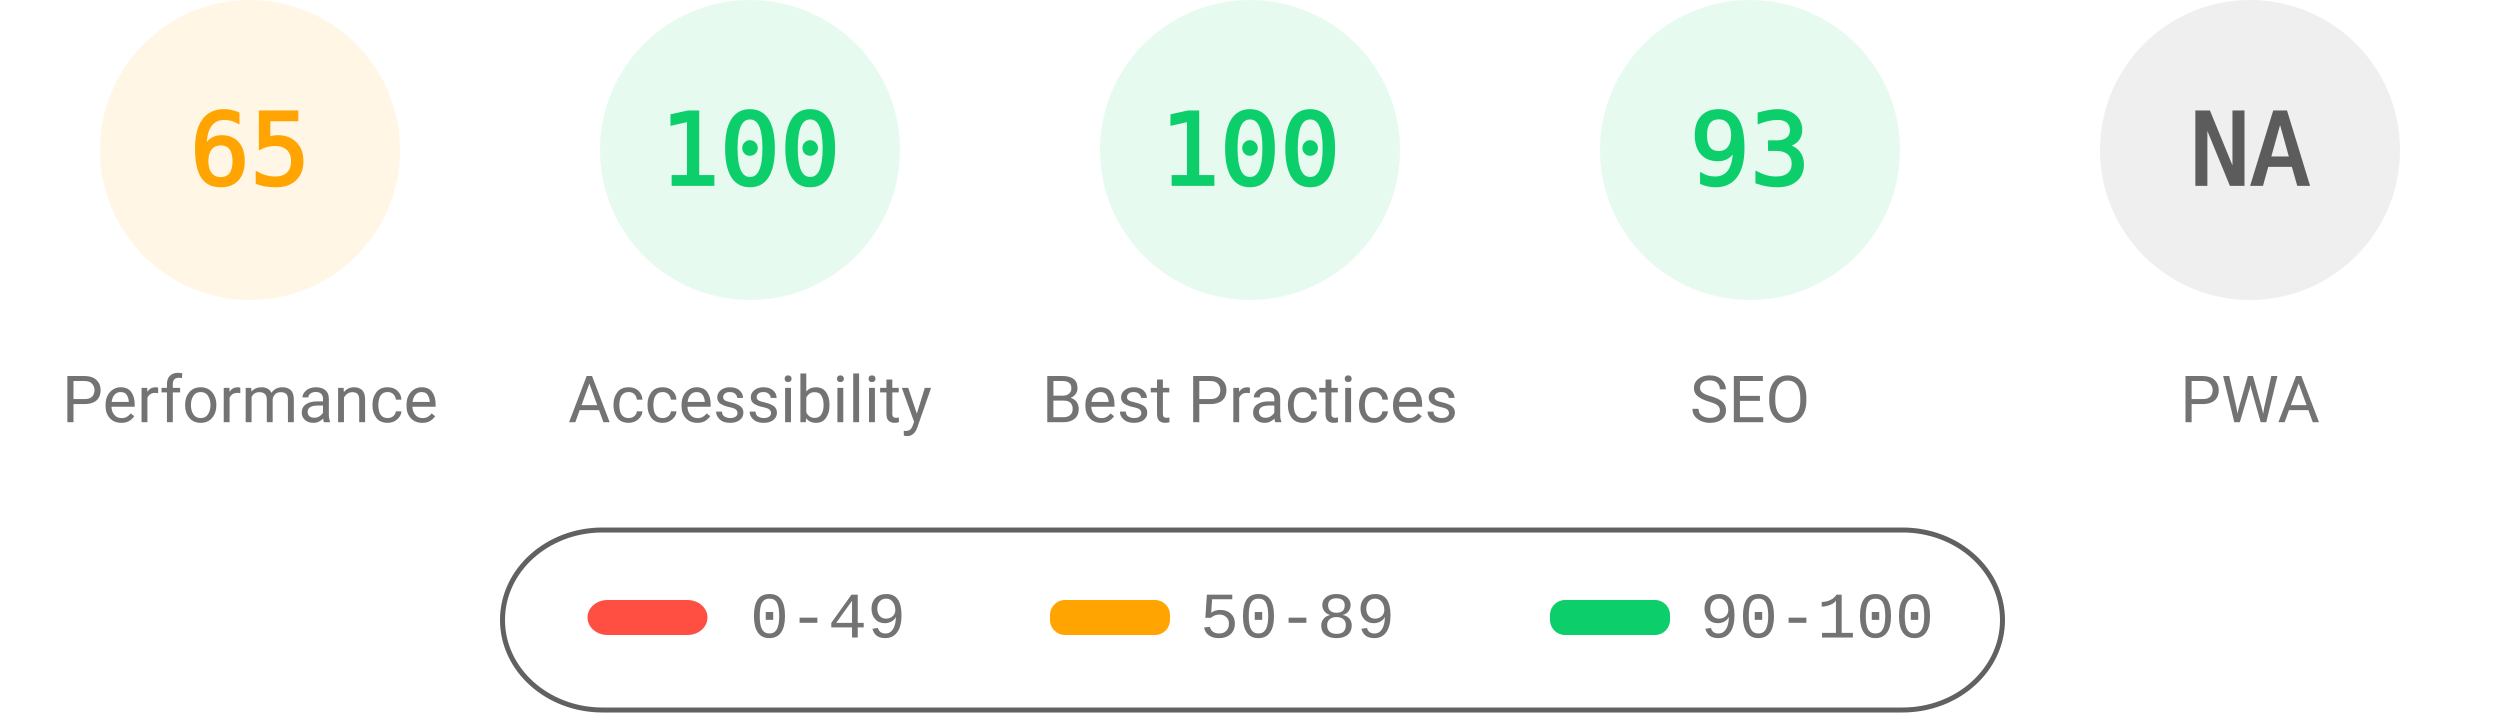
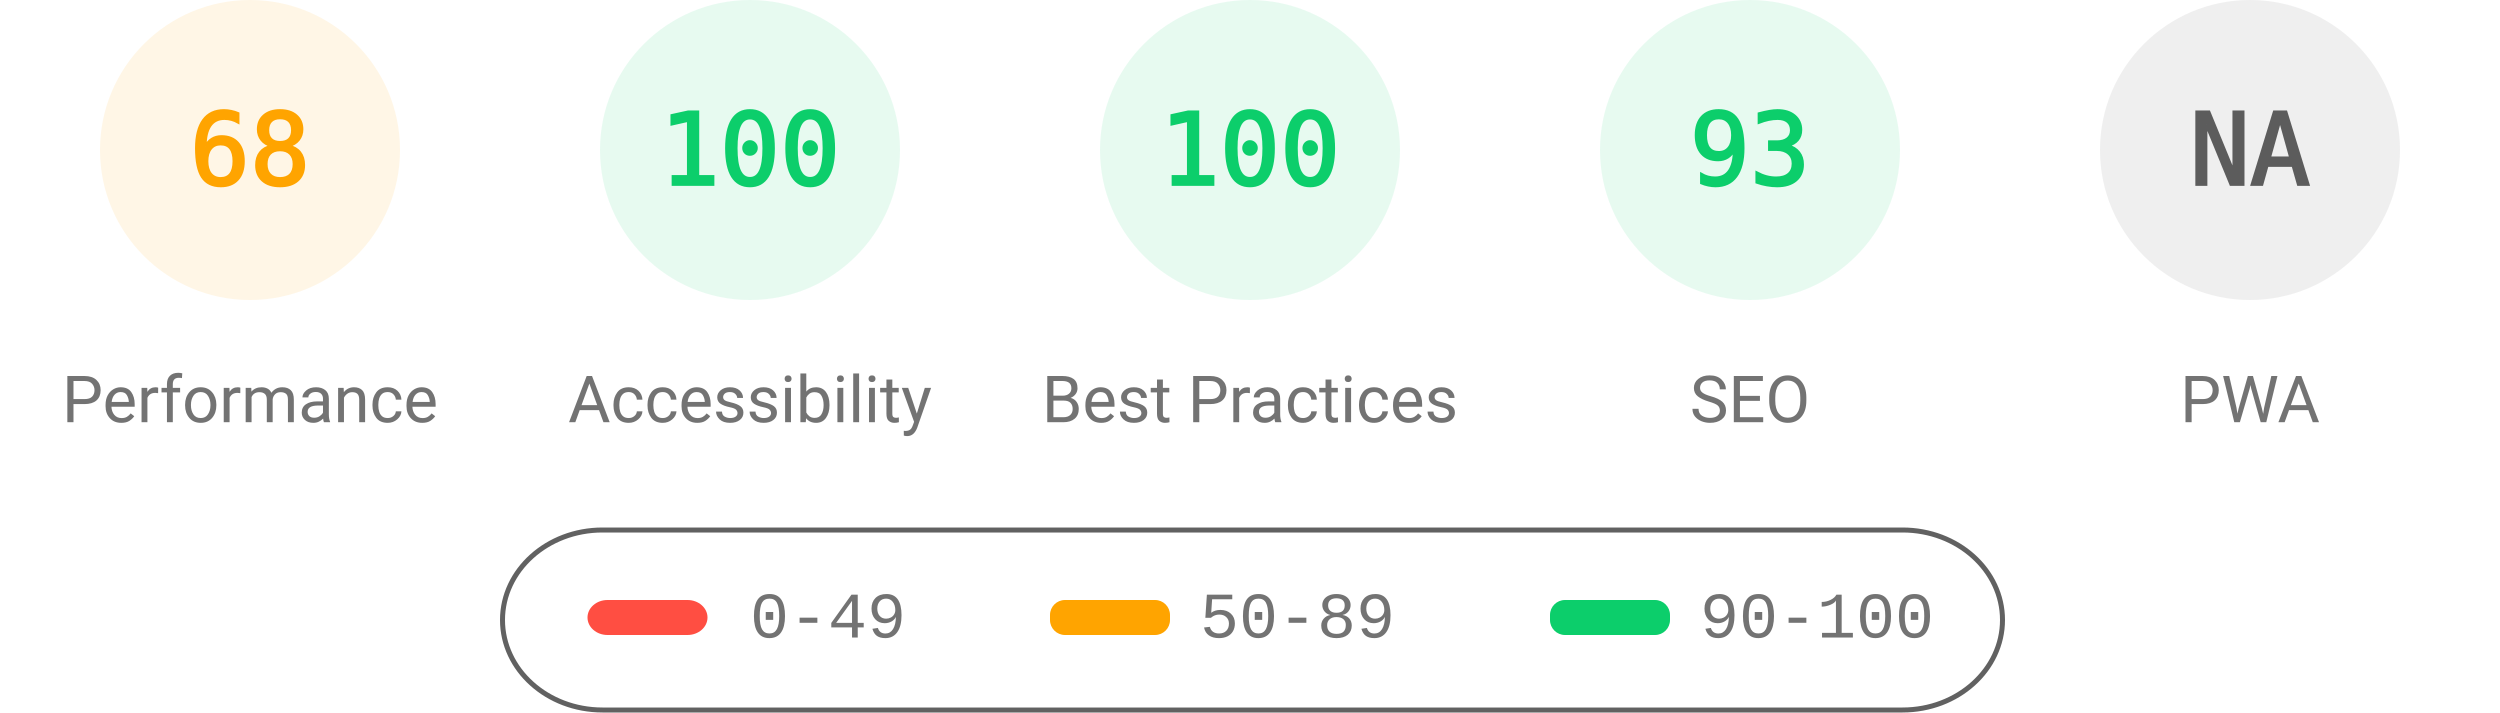
<svg xmlns="http://www.w3.org/2000/svg" fill="none" width="1000" height="285">
  <style>.gauge-base{opacity:.1}.gauge-arc{fill:none;animation-delay:250ms;stroke-linecap:round;transform:rotate(-90deg);transform-origin:100px 60px;animation:load-gauge 1s ease forwards}.guage-text{font-size:40px;font-family:monospace;text-align:center}.guage-red{color:#ff4e42;fill:#ff4e42;stroke:#ff4e42}.guage-orange{color:#ffa400;fill:#ffa400;stroke:#ffa400}.guage-green{color:#0cce6b;fill:#0cce6b;stroke:#0cce6b}.guage-undefined{color:#5c5c5c;fill:#5c5c5c;stroke:#5c5c5c}.guage-title{color:#737373;fill:#737373;stroke:none;font-size:26px;line-height:26px;font-family:Roboto,Halvetica,Arial,sans-serif}@keyframes load-gauge{from{stroke-dasharray:0 352.858}}</style>
  <svg class="guage-div guage-perf guage-orange" viewBox="0 0 200 200" width="200" height="200">
    <circle class="gauge-base" r="56" cx="100" cy="60" stroke-width="8" />
-     <circle class="gauge-arc guage-arc-1" r="56" cx="100" cy="60" stroke-width="8" style="stroke-dasharray:228.708,351.858" />
-     <text class="guage-text" x="100" y="60" alignment-baseline="central" dominant-baseline="central" text-anchor="middle">65</text>
+     <circle class="gauge-arc guage-arc-1" r="56" cx="100" cy="60" stroke-width="8" style="stroke-dasharray:239.263,351.858" />
+     <text class="guage-text" x="100" y="60" alignment-baseline="central" dominant-baseline="central" text-anchor="middle">68</text>
    <text class="guage-title" x="100" y="160" alignment-baseline="central" dominant-baseline="central" text-anchor="middle">Performance</text>
  </svg>
  <svg class="guage-div guage-acc guage-green" viewBox="0 0 200 200" width="200" height="200" x="200">
    <circle class="gauge-base" r="56" cx="100" cy="60" stroke-width="8" />
    <circle class="gauge-arc guage-arc-2" r="56" cx="100" cy="60" stroke-width="8" style="stroke-dasharray:351.858,351.858" />
    <text class="guage-text" x="100" y="60" alignment-baseline="central" dominant-baseline="central" text-anchor="middle">100</text>
    <text class="guage-title" x="100" y="160" alignment-baseline="central" dominant-baseline="central" text-anchor="middle">Accessibility</text>
  </svg>
  <svg class="guage-div guage-best guage-green" viewBox="0 0 200 200" width="200" height="200" x="400">
    <circle class="gauge-base" r="56" cx="100" cy="60" stroke-width="8" />
    <circle class="gauge-arc guage-arc-3" r="56" cx="100" cy="60" stroke-width="8" style="stroke-dasharray:351.858,351.858" />
    <text class="guage-text" x="100" y="60" alignment-baseline="central" dominant-baseline="central" text-anchor="middle">100</text>
    <text class="guage-title" x="100" y="160" alignment-baseline="central" dominant-baseline="central" text-anchor="middle">Best Practices</text>
  </svg>
  <svg class="guage-div guage-seo guage-green" viewBox="0 0 200 200" width="200" height="200" x="600">
    <circle class="gauge-base" r="56" cx="100" cy="60" stroke-width="8" />
    <circle class="gauge-arc guage-arc-4" r="56" cx="100" cy="60" stroke-width="8" style="stroke-dasharray:327.228,351.858" />
    <text class="guage-text" x="100" y="60" alignment-baseline="central" dominant-baseline="central" text-anchor="middle">93</text>
    <text class="guage-title" x="100" y="160" alignment-baseline="central" dominant-baseline="central" text-anchor="middle">SEO</text>
  </svg>
  <svg class="guage-div guage-pwa guage-undefined" viewBox="0 0 200 200" width="200" height="200" x="800">
    <circle class="gauge-base" r="56" cx="100" cy="60" stroke-width="8" />
    <circle class="gauge-arc guage-arc-4" r="56" cx="100" cy="60" stroke-width="8" style="stroke-dasharray:351.858,351.858" />
    <text class="guage-text" x="100" y="60" alignment-baseline="central" dominant-baseline="central" text-anchor="middle">NA</text>
    <text class="guage-title" x="100" y="160" alignment-baseline="central" dominant-baseline="central" text-anchor="middle">PWA</text>
  </svg>
  <svg width="604" height="76" x="200" y="210">
    <path fill="none" id="canvas_background" d="M-1-1h604v80H-1z" />
    <rect fill-opacity="0" stroke="#616161" stroke-width="2" rx="40" id="svg_2" height="72" width="600" y="2" x="1" fill="#000" />
    <rect stroke="#000" rx="8" id="svg_3" height="14" width="48" y="30" x="35" stroke-opacity="null" stroke-width="0" fill="#ff4e42" />
    <rect stroke="#000" rx="6" id="svg_4" height="14" width="48" y="30" x="220" stroke-opacity="null" stroke-width="0" fill="#ffa400" />
    <rect stroke="#000" rx="6" id="svg_5" height="14" width="48" y="30" x="420" stroke-opacity="null" stroke-width="0" fill="#0cce6b" />
    <text xml:space="preserve" text-anchor="start" font-family="'Courier New', Courier, monospace" font-size="26" id="svg_6" y="45" x="100" stroke-opacity="null" stroke-width="0" stroke="#000" fill="#737373">0-49</text>
    <text xml:space="preserve" text-anchor="start" font-family="'Courier New', Courier, monospace" font-size="26" id="svg_7" y="45" x="280" stroke-opacity="null" stroke-width="0" stroke="#000" fill="#737373">50-89</text>
    <text xml:space="preserve" text-anchor="start" font-family="'Courier New', Courier, monospace" font-size="26" id="svg_8" y="45" x="480" stroke-opacity="null" stroke-width="0" stroke="#000" fill="#737373">90-100</text>
  </svg>
</svg>
